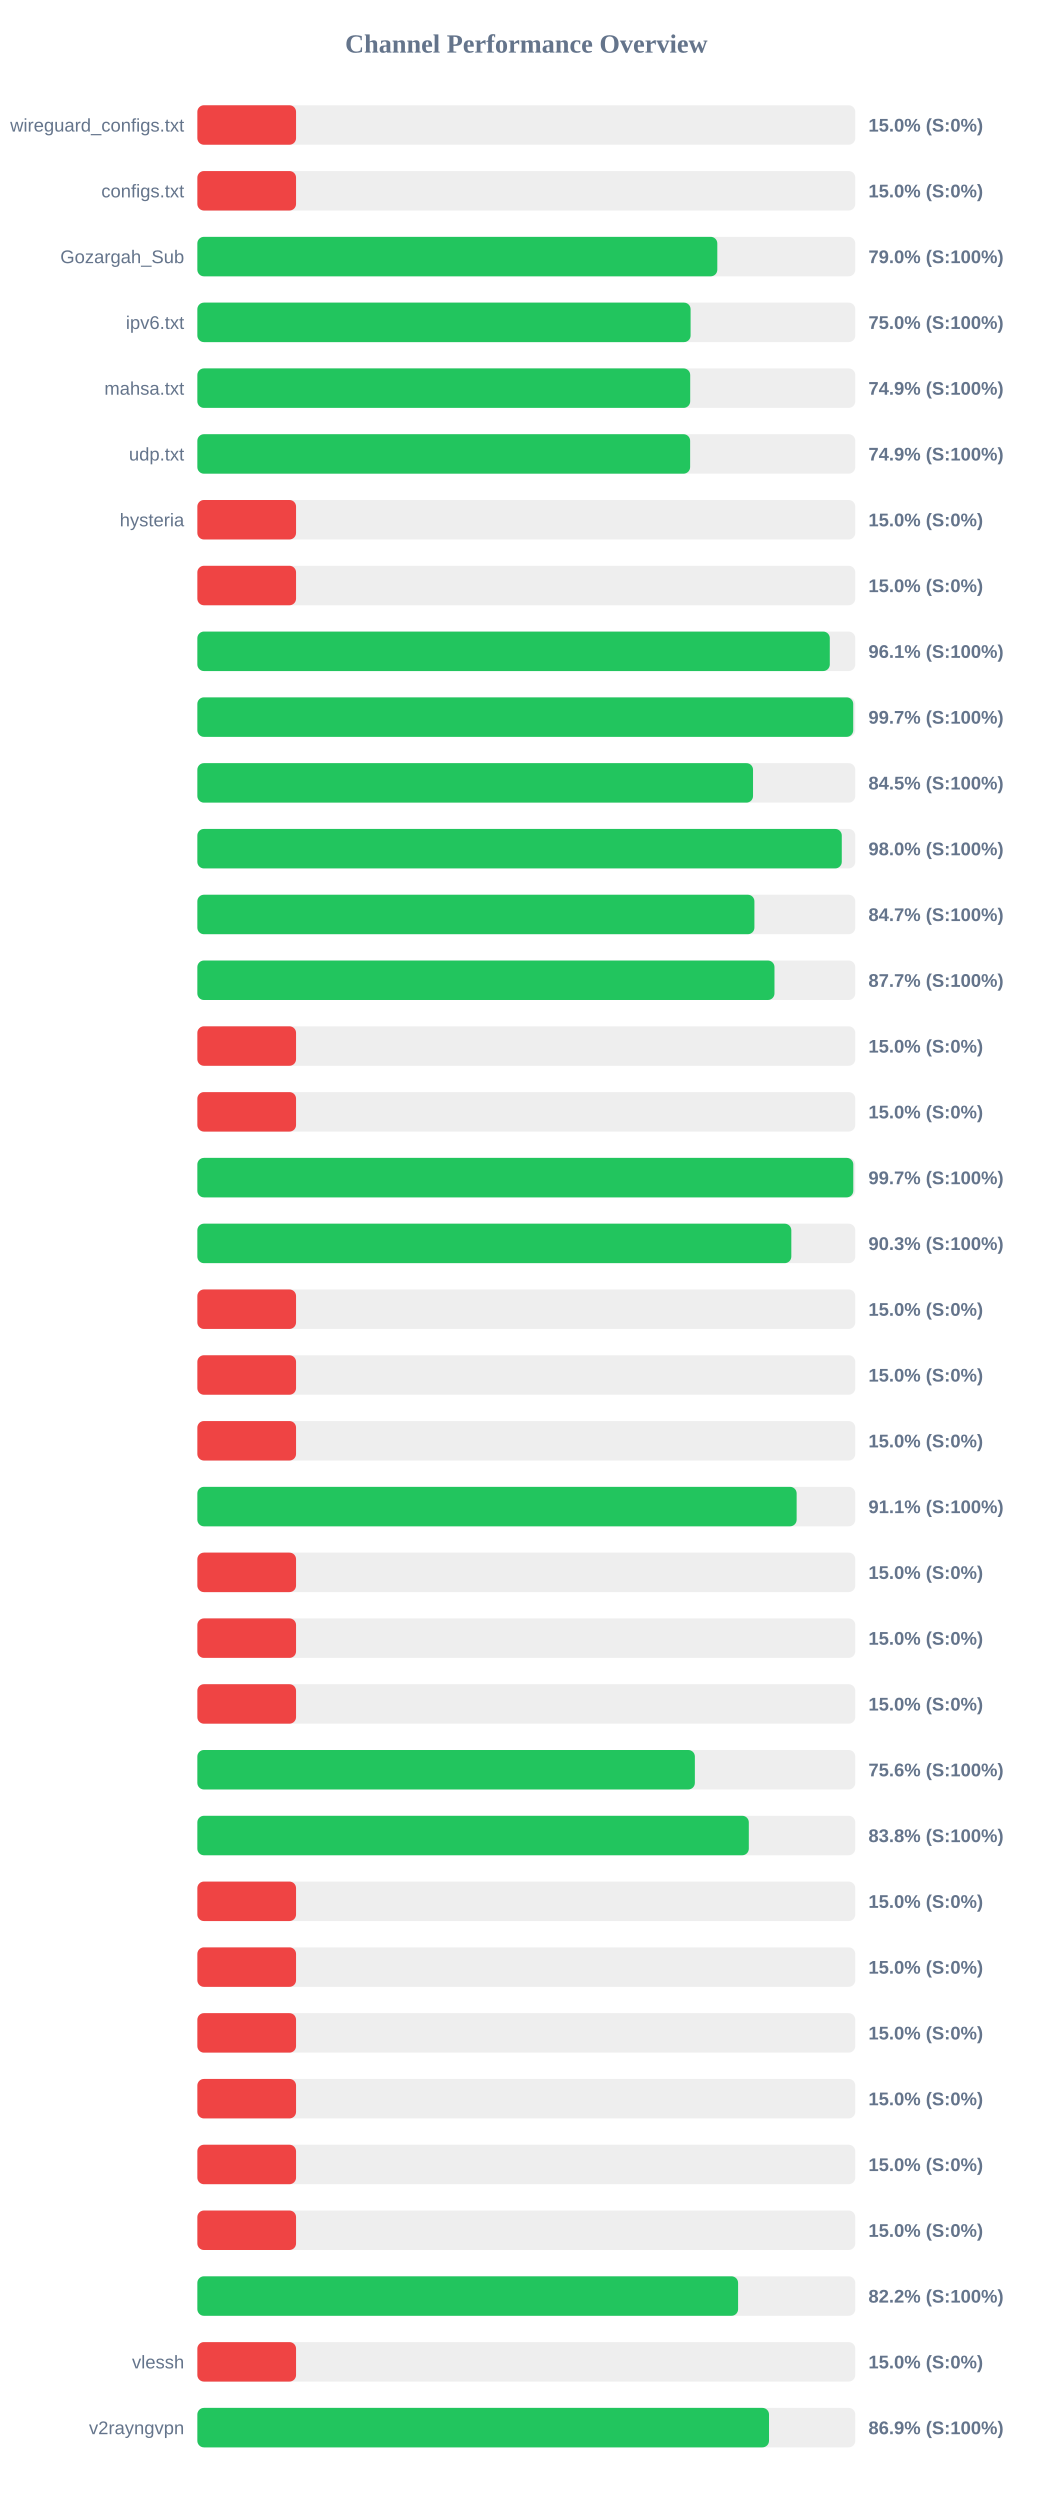
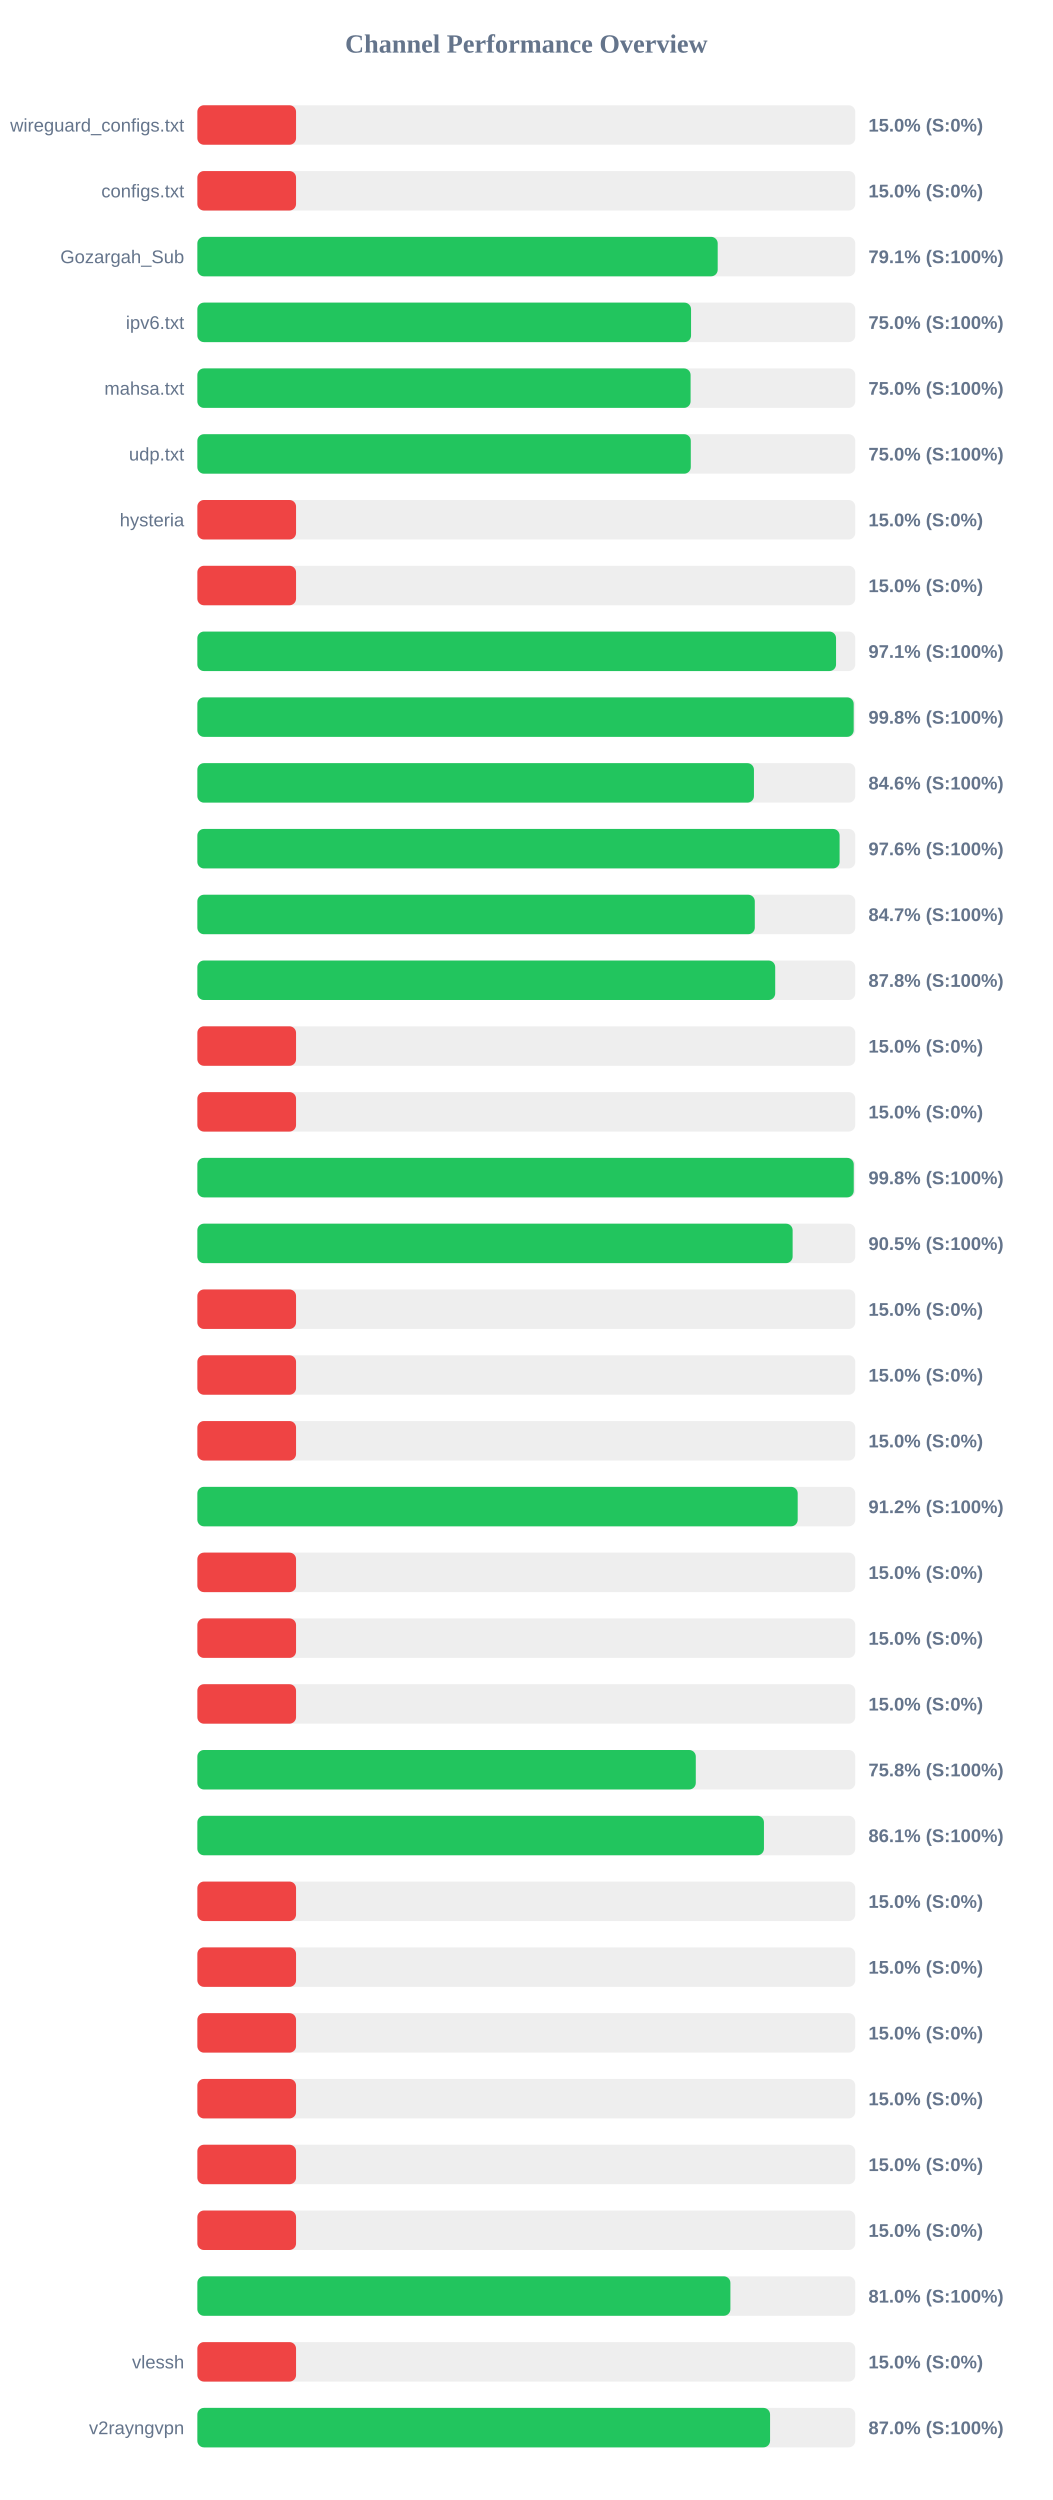
<svg xmlns="http://www.w3.org/2000/svg" width="800" height="1900" version="1.1">
  <style>
        .row { font: 14px Arial; fill: #64748b; }
        .score { font: bold 14px Arial; fill: #64748b; }
    </style>
  <text x="400" y="40" text-anchor="middle" font-size="20px" font-weight="bold" fill="#64748b">Channel Performance Overview</text>
  <rect x="150" y="80" width="500" height="30" fill="#eee" rx="5" />
  <rect x="150" y="80" width="75.0" height="30" fill="#ef4444" rx="5" />
  <text x="140" y="100" text-anchor="end" class="row">wireguard_configs.txt</text>
  <text x="660" y="100" text-anchor="start" class="score">15.0% (S:0%)</text>
  <rect x="150" y="130" width="500" height="30" fill="#eee" rx="5" />
  <rect x="150" y="130" width="75.0" height="30" fill="#ef4444" rx="5" />
  <text x="140" y="150" text-anchor="end" class="row">configs.txt</text>
  <text x="660" y="150" text-anchor="start" class="score">15.0% (S:0%)</text>
  <rect x="150" y="180" width="500" height="30" fill="#eee" rx="5" />
-   <rect x="150" y="180" width="395.15" height="30" fill="#22c55e" rx="5" />
+   <rect x="150" y="180" width="395.45" height="30" fill="#22c55e" rx="5" />
  <text x="140" y="200" text-anchor="end" class="row">Gozargah_Sub</text>
-   <text x="660" y="200" text-anchor="start" class="score">79.0% (S:100%)</text>
+   <text x="660" y="200" text-anchor="start" class="score">79.1% (S:100%)</text>
  <rect x="150" y="230" width="500" height="30" fill="#eee" rx="5" />
-   <rect x="150" y="230" width="374.85" height="30" fill="#22c55e" rx="5" />
+   <rect x="150" y="230" width="375.2" height="30" fill="#22c55e" rx="5" />
  <text x="140" y="250" text-anchor="end" class="row">ipv6.txt</text>
  <text x="660" y="250" text-anchor="start" class="score">75.0% (S:100%)</text>
  <rect x="150" y="280" width="500" height="30" fill="#eee" rx="5" />
-   <rect x="150" y="280" width="374.55" height="30" fill="#22c55e" rx="5" />
+   <rect x="150" y="280" width="374.85" height="30" fill="#22c55e" rx="5" />
  <text x="140" y="300" text-anchor="end" class="row">mahsa.txt</text>
-   <text x="660" y="300" text-anchor="start" class="score">74.9% (S:100%)</text>
+   <text x="660" y="300" text-anchor="start" class="score">75.0% (S:100%)</text>
  <rect x="150" y="330" width="500" height="30" fill="#eee" rx="5" />
-   <rect x="150" y="330" width="374.5" height="30" fill="#22c55e" rx="5" />
+   <rect x="150" y="330" width="375.0" height="30" fill="#22c55e" rx="5" />
  <text x="140" y="350" text-anchor="end" class="row">udp.txt</text>
-   <text x="660" y="350" text-anchor="start" class="score">74.9% (S:100%)</text>
+   <text x="660" y="350" text-anchor="start" class="score">75.0% (S:100%)</text>
  <rect x="150" y="380" width="500" height="30" fill="#eee" rx="5" />
  <rect x="150" y="380" width="75.0" height="30" fill="#ef4444" rx="5" />
  <text x="140" y="400" text-anchor="end" class="row">hysteria</text>
  <text x="660" y="400" text-anchor="start" class="score">15.0% (S:0%)</text>
  <rect x="150" y="430" width="500" height="30" fill="#eee" rx="5" />
  <rect x="150" y="430" width="75.0" height="30" fill="#ef4444" rx="5" />
  <text x="140" y="450" text-anchor="end" class="row" />
  <text x="660" y="450" text-anchor="start" class="score">15.0% (S:0%)</text>
  <rect x="150" y="480" width="500" height="30" fill="#eee" rx="5" />
-   <rect x="150" y="480" width="480.65" height="30" fill="#22c55e" rx="5" />
+   <rect x="150" y="480" width="485.4" height="30" fill="#22c55e" rx="5" />
  <text x="140" y="500" text-anchor="end" class="row" />
-   <text x="660" y="500" text-anchor="start" class="score">96.1% (S:100%)</text>
+   <text x="660" y="500" text-anchor="start" class="score">97.1% (S:100%)</text>
  <rect x="150" y="530" width="500" height="30" fill="#eee" rx="5" />
-   <rect x="150" y="530" width="498.45" height="30" fill="#22c55e" rx="5" />
+   <rect x="150" y="530" width="498.8" height="30" fill="#22c55e" rx="5" />
  <text x="140" y="550" text-anchor="end" class="row" />
-   <text x="660" y="550" text-anchor="start" class="score">99.7% (S:100%)</text>
+   <text x="660" y="550" text-anchor="start" class="score">99.8% (S:100%)</text>
  <rect x="150" y="580" width="500" height="30" fill="#eee" rx="5" />
-   <rect x="150" y="580" width="422.3" height="30" fill="#22c55e" rx="5" />
+   <rect x="150" y="580" width="423.0" height="30" fill="#22c55e" rx="5" />
  <text x="140" y="600" text-anchor="end" class="row" />
-   <text x="660" y="600" text-anchor="start" class="score">84.5% (S:100%)</text>
+   <text x="660" y="600" text-anchor="start" class="score">84.6% (S:100%)</text>
  <rect x="150" y="630" width="500" height="30" fill="#eee" rx="5" />
-   <rect x="150" y="630" width="489.75" height="30" fill="#22c55e" rx="5" />
+   <rect x="150" y="630" width="488.1" height="30" fill="#22c55e" rx="5" />
  <text x="140" y="650" text-anchor="end" class="row" />
-   <text x="660" y="650" text-anchor="start" class="score">98.0% (S:100%)</text>
+   <text x="660" y="650" text-anchor="start" class="score">97.6% (S:100%)</text>
  <rect x="150" y="680" width="500" height="30" fill="#eee" rx="5" />
-   <rect x="150" y="680" width="423.35" height="30" fill="#22c55e" rx="5" />
+   <rect x="150" y="680" width="423.65" height="30" fill="#22c55e" rx="5" />
  <text x="140" y="700" text-anchor="end" class="row" />
  <text x="660" y="700" text-anchor="start" class="score">84.7% (S:100%)</text>
  <rect x="150" y="730" width="500" height="30" fill="#eee" rx="5" />
-   <rect x="150" y="730" width="438.6" height="30" fill="#22c55e" rx="5" />
+   <rect x="150" y="730" width="439.15" height="30" fill="#22c55e" rx="5" />
  <text x="140" y="750" text-anchor="end" class="row" />
-   <text x="660" y="750" text-anchor="start" class="score">87.7% (S:100%)</text>
+   <text x="660" y="750" text-anchor="start" class="score">87.8% (S:100%)</text>
  <rect x="150" y="780" width="500" height="30" fill="#eee" rx="5" />
  <rect x="150" y="780" width="75.0" height="30" fill="#ef4444" rx="5" />
  <text x="140" y="800" text-anchor="end" class="row" />
  <text x="660" y="800" text-anchor="start" class="score">15.0% (S:0%)</text>
  <rect x="150" y="830" width="500" height="30" fill="#eee" rx="5" />
  <rect x="150" y="830" width="75.0" height="30" fill="#ef4444" rx="5" />
  <text x="140" y="850" text-anchor="end" class="row" />
  <text x="660" y="850" text-anchor="start" class="score">15.0% (S:0%)</text>
  <rect x="150" y="880" width="500" height="30" fill="#eee" rx="5" />
-   <rect x="150" y="880" width="498.5" height="30" fill="#22c55e" rx="5" />
+   <rect x="150" y="880" width="498.85" height="30" fill="#22c55e" rx="5" />
  <text x="140" y="900" text-anchor="end" class="row" />
-   <text x="660" y="900" text-anchor="start" class="score">99.7% (S:100%)</text>
+   <text x="660" y="900" text-anchor="start" class="score">99.8% (S:100%)</text>
  <rect x="150" y="930" width="500" height="30" fill="#eee" rx="5" />
-   <rect x="150" y="930" width="451.4" height="30" fill="#22c55e" rx="5" />
+   <rect x="150" y="930" width="452.4" height="30" fill="#22c55e" rx="5" />
  <text x="140" y="950" text-anchor="end" class="row" />
-   <text x="660" y="950" text-anchor="start" class="score">90.3% (S:100%)</text>
+   <text x="660" y="950" text-anchor="start" class="score">90.5% (S:100%)</text>
  <rect x="150" y="980" width="500" height="30" fill="#eee" rx="5" />
  <rect x="150" y="980" width="75.0" height="30" fill="#ef4444" rx="5" />
  <text x="140" y="1000" text-anchor="end" class="row" />
  <text x="660" y="1000" text-anchor="start" class="score">15.0% (S:0%)</text>
  <rect x="150" y="1030" width="500" height="30" fill="#eee" rx="5" />
  <rect x="150" y="1030" width="75.0" height="30" fill="#ef4444" rx="5" />
  <text x="140" y="1050" text-anchor="end" class="row" />
  <text x="660" y="1050" text-anchor="start" class="score">15.0% (S:0%)</text>
  <rect x="150" y="1080" width="500" height="30" fill="#eee" rx="5" />
  <rect x="150" y="1080" width="75.0" height="30" fill="#ef4444" rx="5" />
  <text x="140" y="1100" text-anchor="end" class="row" />
  <text x="660" y="1100" text-anchor="start" class="score">15.0% (S:0%)</text>
  <rect x="150" y="1130" width="500" height="30" fill="#eee" rx="5" />
-   <rect x="150" y="1130" width="455.45" height="30" fill="#22c55e" rx="5" />
+   <rect x="150" y="1130" width="456.25" height="30" fill="#22c55e" rx="5" />
  <text x="140" y="1150" text-anchor="end" class="row" />
-   <text x="660" y="1150" text-anchor="start" class="score">91.1% (S:100%)</text>
+   <text x="660" y="1150" text-anchor="start" class="score">91.2% (S:100%)</text>
  <rect x="150" y="1180" width="500" height="30" fill="#eee" rx="5" />
  <rect x="150" y="1180" width="75.0" height="30" fill="#ef4444" rx="5" />
  <text x="140" y="1200" text-anchor="end" class="row" />
  <text x="660" y="1200" text-anchor="start" class="score">15.0% (S:0%)</text>
  <rect x="150" y="1230" width="500" height="30" fill="#eee" rx="5" />
  <rect x="150" y="1230" width="75.0" height="30" fill="#ef4444" rx="5" />
  <text x="140" y="1250" text-anchor="end" class="row" />
  <text x="660" y="1250" text-anchor="start" class="score">15.0% (S:0%)</text>
  <rect x="150" y="1280" width="500" height="30" fill="#eee" rx="5" />
  <rect x="150" y="1280" width="75.0" height="30" fill="#ef4444" rx="5" />
  <text x="140" y="1300" text-anchor="end" class="row" />
  <text x="660" y="1300" text-anchor="start" class="score">15.0% (S:0%)</text>
  <rect x="150" y="1330" width="500" height="30" fill="#eee" rx="5" />
-   <rect x="150" y="1330" width="378.1" height="30" fill="#22c55e" rx="5" />
+   <rect x="150" y="1330" width="378.8" height="30" fill="#22c55e" rx="5" />
  <text x="140" y="1350" text-anchor="end" class="row" />
-   <text x="660" y="1350" text-anchor="start" class="score">75.6% (S:100%)</text>
+   <text x="660" y="1350" text-anchor="start" class="score">75.8% (S:100%)</text>
  <rect x="150" y="1380" width="500" height="30" fill="#eee" rx="5" />
-   <rect x="150" y="1380" width="419.1" height="30" fill="#22c55e" rx="5" />
+   <rect x="150" y="1380" width="430.6" height="30" fill="#22c55e" rx="5" />
  <text x="140" y="1400" text-anchor="end" class="row" />
-   <text x="660" y="1400" text-anchor="start" class="score">83.8% (S:100%)</text>
+   <text x="660" y="1400" text-anchor="start" class="score">86.1% (S:100%)</text>
  <rect x="150" y="1430" width="500" height="30" fill="#eee" rx="5" />
  <rect x="150" y="1430" width="75.0" height="30" fill="#ef4444" rx="5" />
  <text x="140" y="1450" text-anchor="end" class="row" />
  <text x="660" y="1450" text-anchor="start" class="score">15.0% (S:0%)</text>
  <rect x="150" y="1480" width="500" height="30" fill="#eee" rx="5" />
  <rect x="150" y="1480" width="75.0" height="30" fill="#ef4444" rx="5" />
  <text x="140" y="1500" text-anchor="end" class="row" />
  <text x="660" y="1500" text-anchor="start" class="score">15.0% (S:0%)</text>
  <rect x="150" y="1530" width="500" height="30" fill="#eee" rx="5" />
  <rect x="150" y="1530" width="75.0" height="30" fill="#ef4444" rx="5" />
  <text x="140" y="1550" text-anchor="end" class="row" />
  <text x="660" y="1550" text-anchor="start" class="score">15.0% (S:0%)</text>
  <rect x="150" y="1580" width="500" height="30" fill="#eee" rx="5" />
  <rect x="150" y="1580" width="75.0" height="30" fill="#ef4444" rx="5" />
  <text x="140" y="1600" text-anchor="end" class="row" />
  <text x="660" y="1600" text-anchor="start" class="score">15.0% (S:0%)</text>
  <rect x="150" y="1630" width="500" height="30" fill="#eee" rx="5" />
  <rect x="150" y="1630" width="75.0" height="30" fill="#ef4444" rx="5" />
  <text x="140" y="1650" text-anchor="end" class="row" />
  <text x="660" y="1650" text-anchor="start" class="score">15.0% (S:0%)</text>
  <rect x="150" y="1680" width="500" height="30" fill="#eee" rx="5" />
  <rect x="150" y="1680" width="75.0" height="30" fill="#ef4444" rx="5" />
  <text x="140" y="1700" text-anchor="end" class="row" />
  <text x="660" y="1700" text-anchor="start" class="score">15.0% (S:0%)</text>
  <rect x="150" y="1730" width="500" height="30" fill="#eee" rx="5" />
-   <rect x="150" y="1730" width="410.95" height="30" fill="#22c55e" rx="5" />
+   <rect x="150" y="1730" width="405.1" height="30" fill="#22c55e" rx="5" />
  <text x="140" y="1750" text-anchor="end" class="row" />
-   <text x="660" y="1750" text-anchor="start" class="score">82.2% (S:100%)</text>
+   <text x="660" y="1750" text-anchor="start" class="score">81.0% (S:100%)</text>
  <rect x="150" y="1780" width="500" height="30" fill="#eee" rx="5" />
  <rect x="150" y="1780" width="75.0" height="30" fill="#ef4444" rx="5" />
  <text x="140" y="1800" text-anchor="end" class="row">vlessh</text>
  <text x="660" y="1800" text-anchor="start" class="score">15.0% (S:0%)</text>
  <rect x="150" y="1830" width="500" height="30" fill="#eee" rx="5" />
-   <rect x="150" y="1830" width="434.45" height="30" fill="#22c55e" rx="5" />
+   <rect x="150" y="1830" width="435.25" height="30" fill="#22c55e" rx="5" />
  <text x="140" y="1850" text-anchor="end" class="row">v2rayngvpn</text>
-   <text x="660" y="1850" text-anchor="start" class="score">86.9% (S:100%)</text>
+   <text x="660" y="1850" text-anchor="start" class="score">87.0% (S:100%)</text>
</svg>
